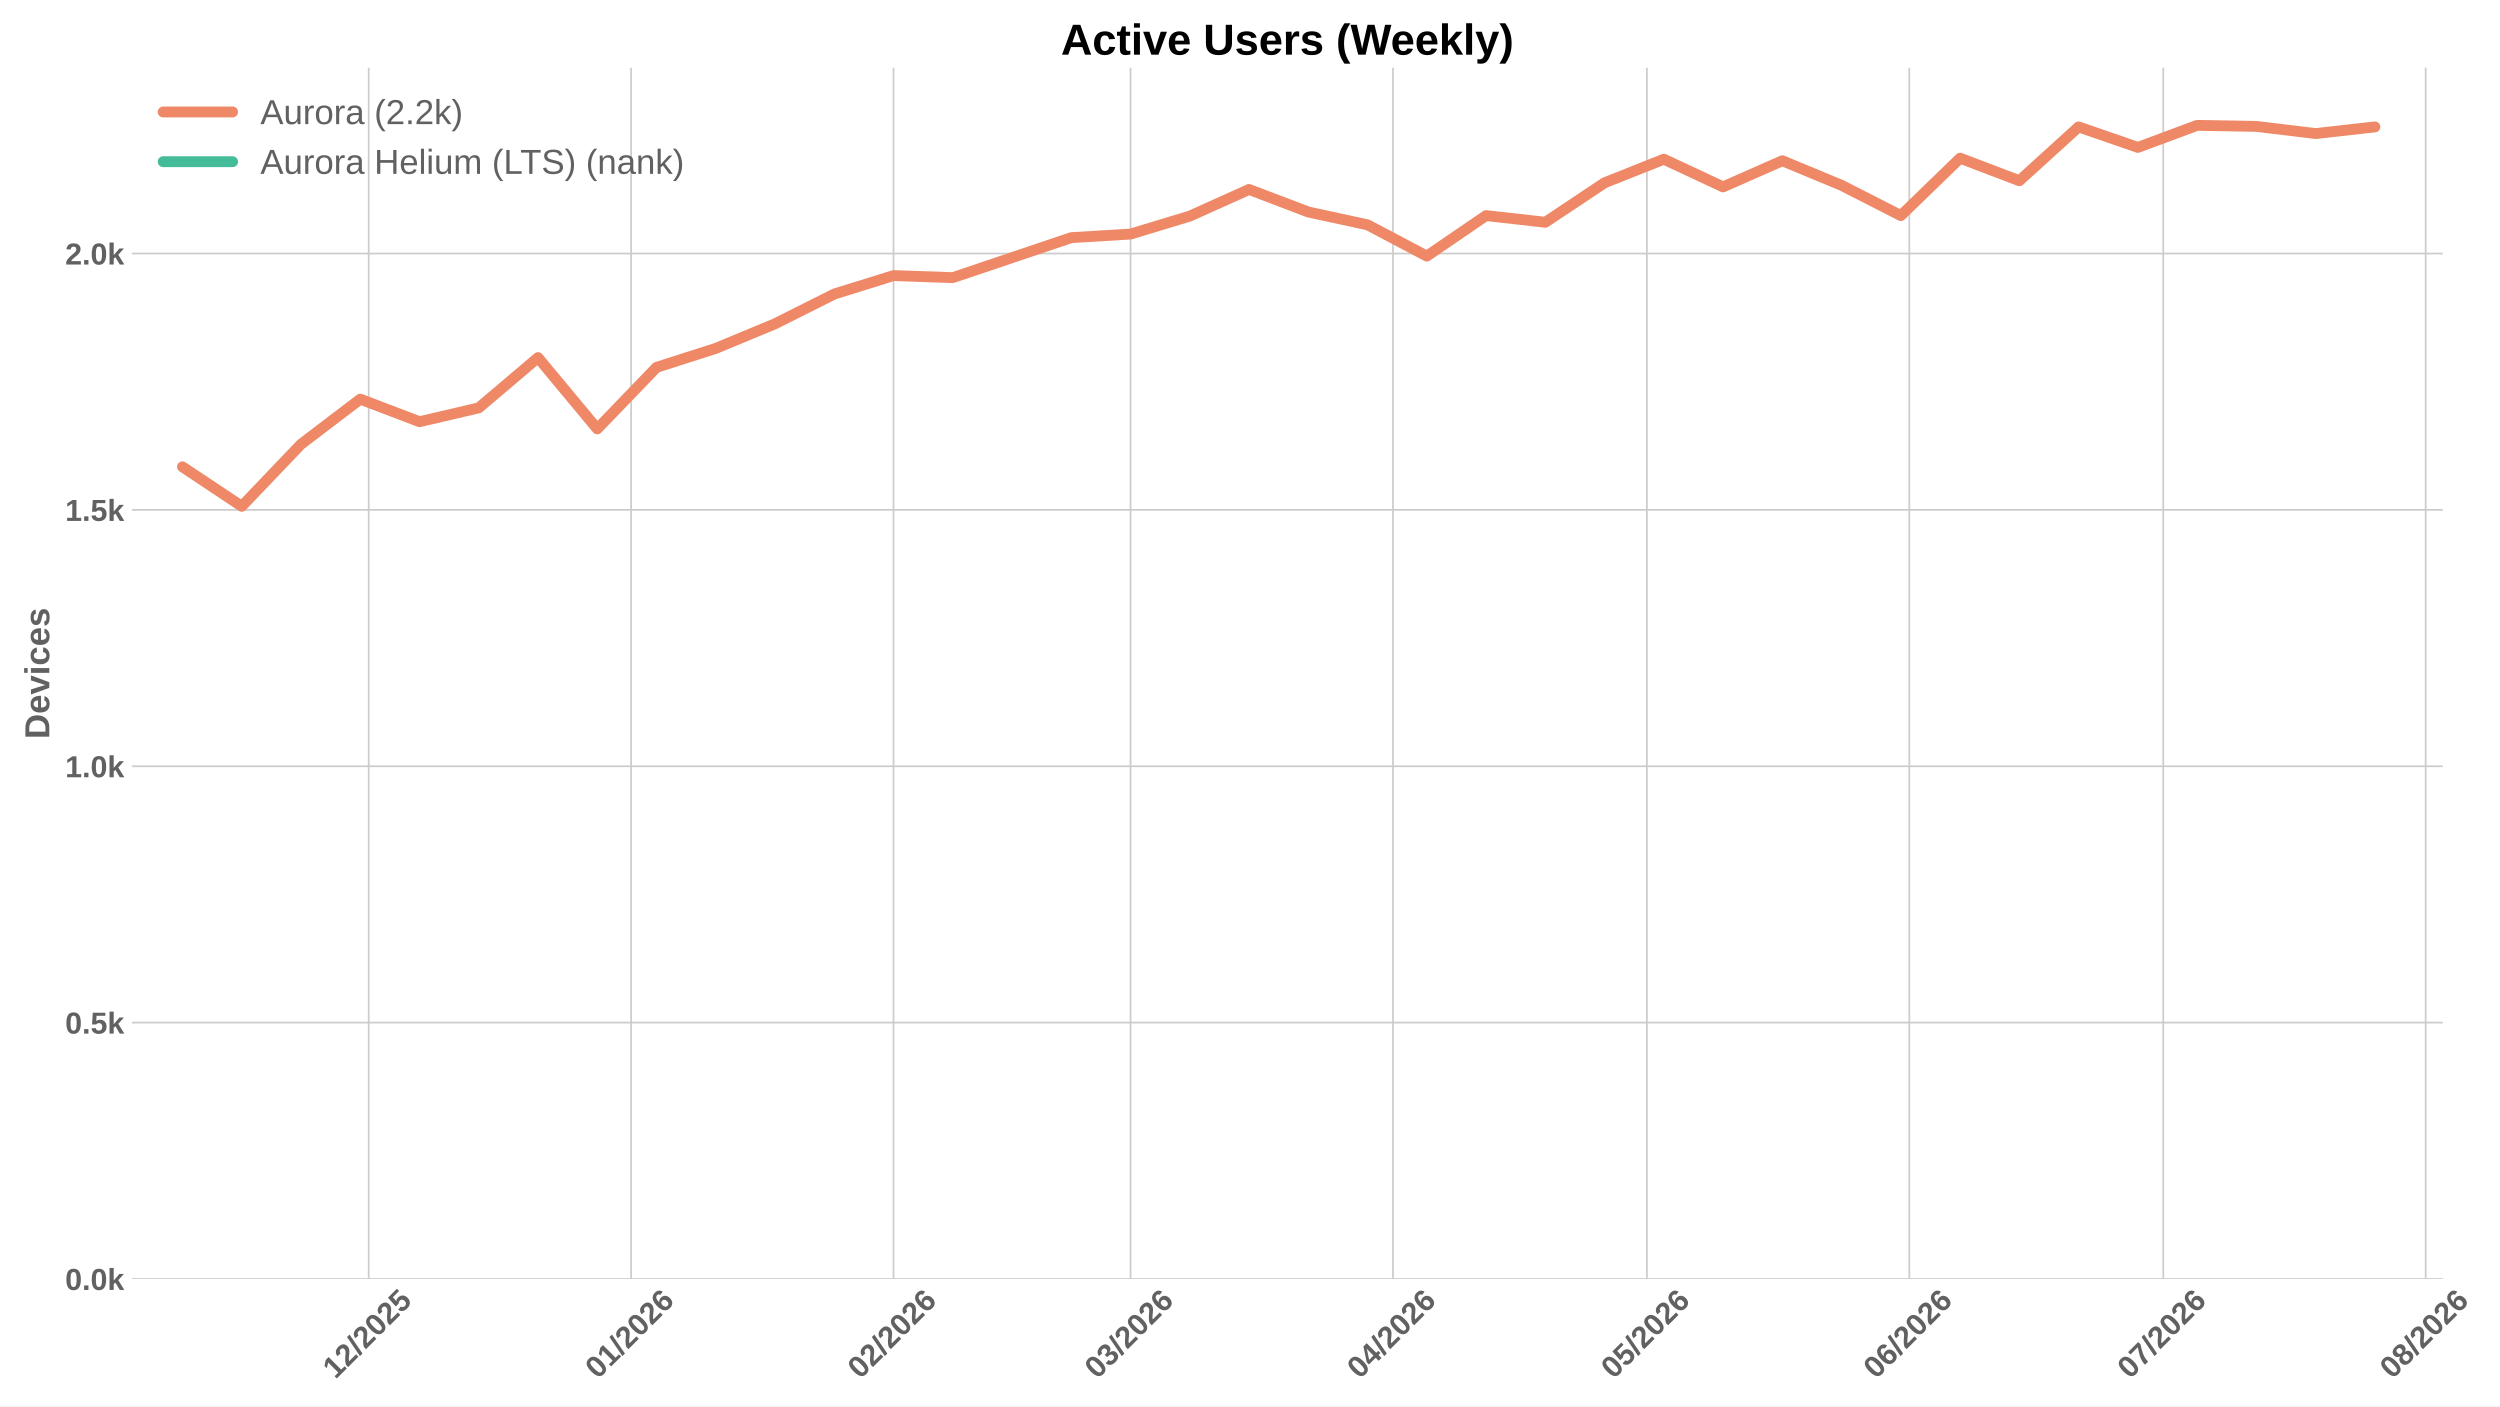
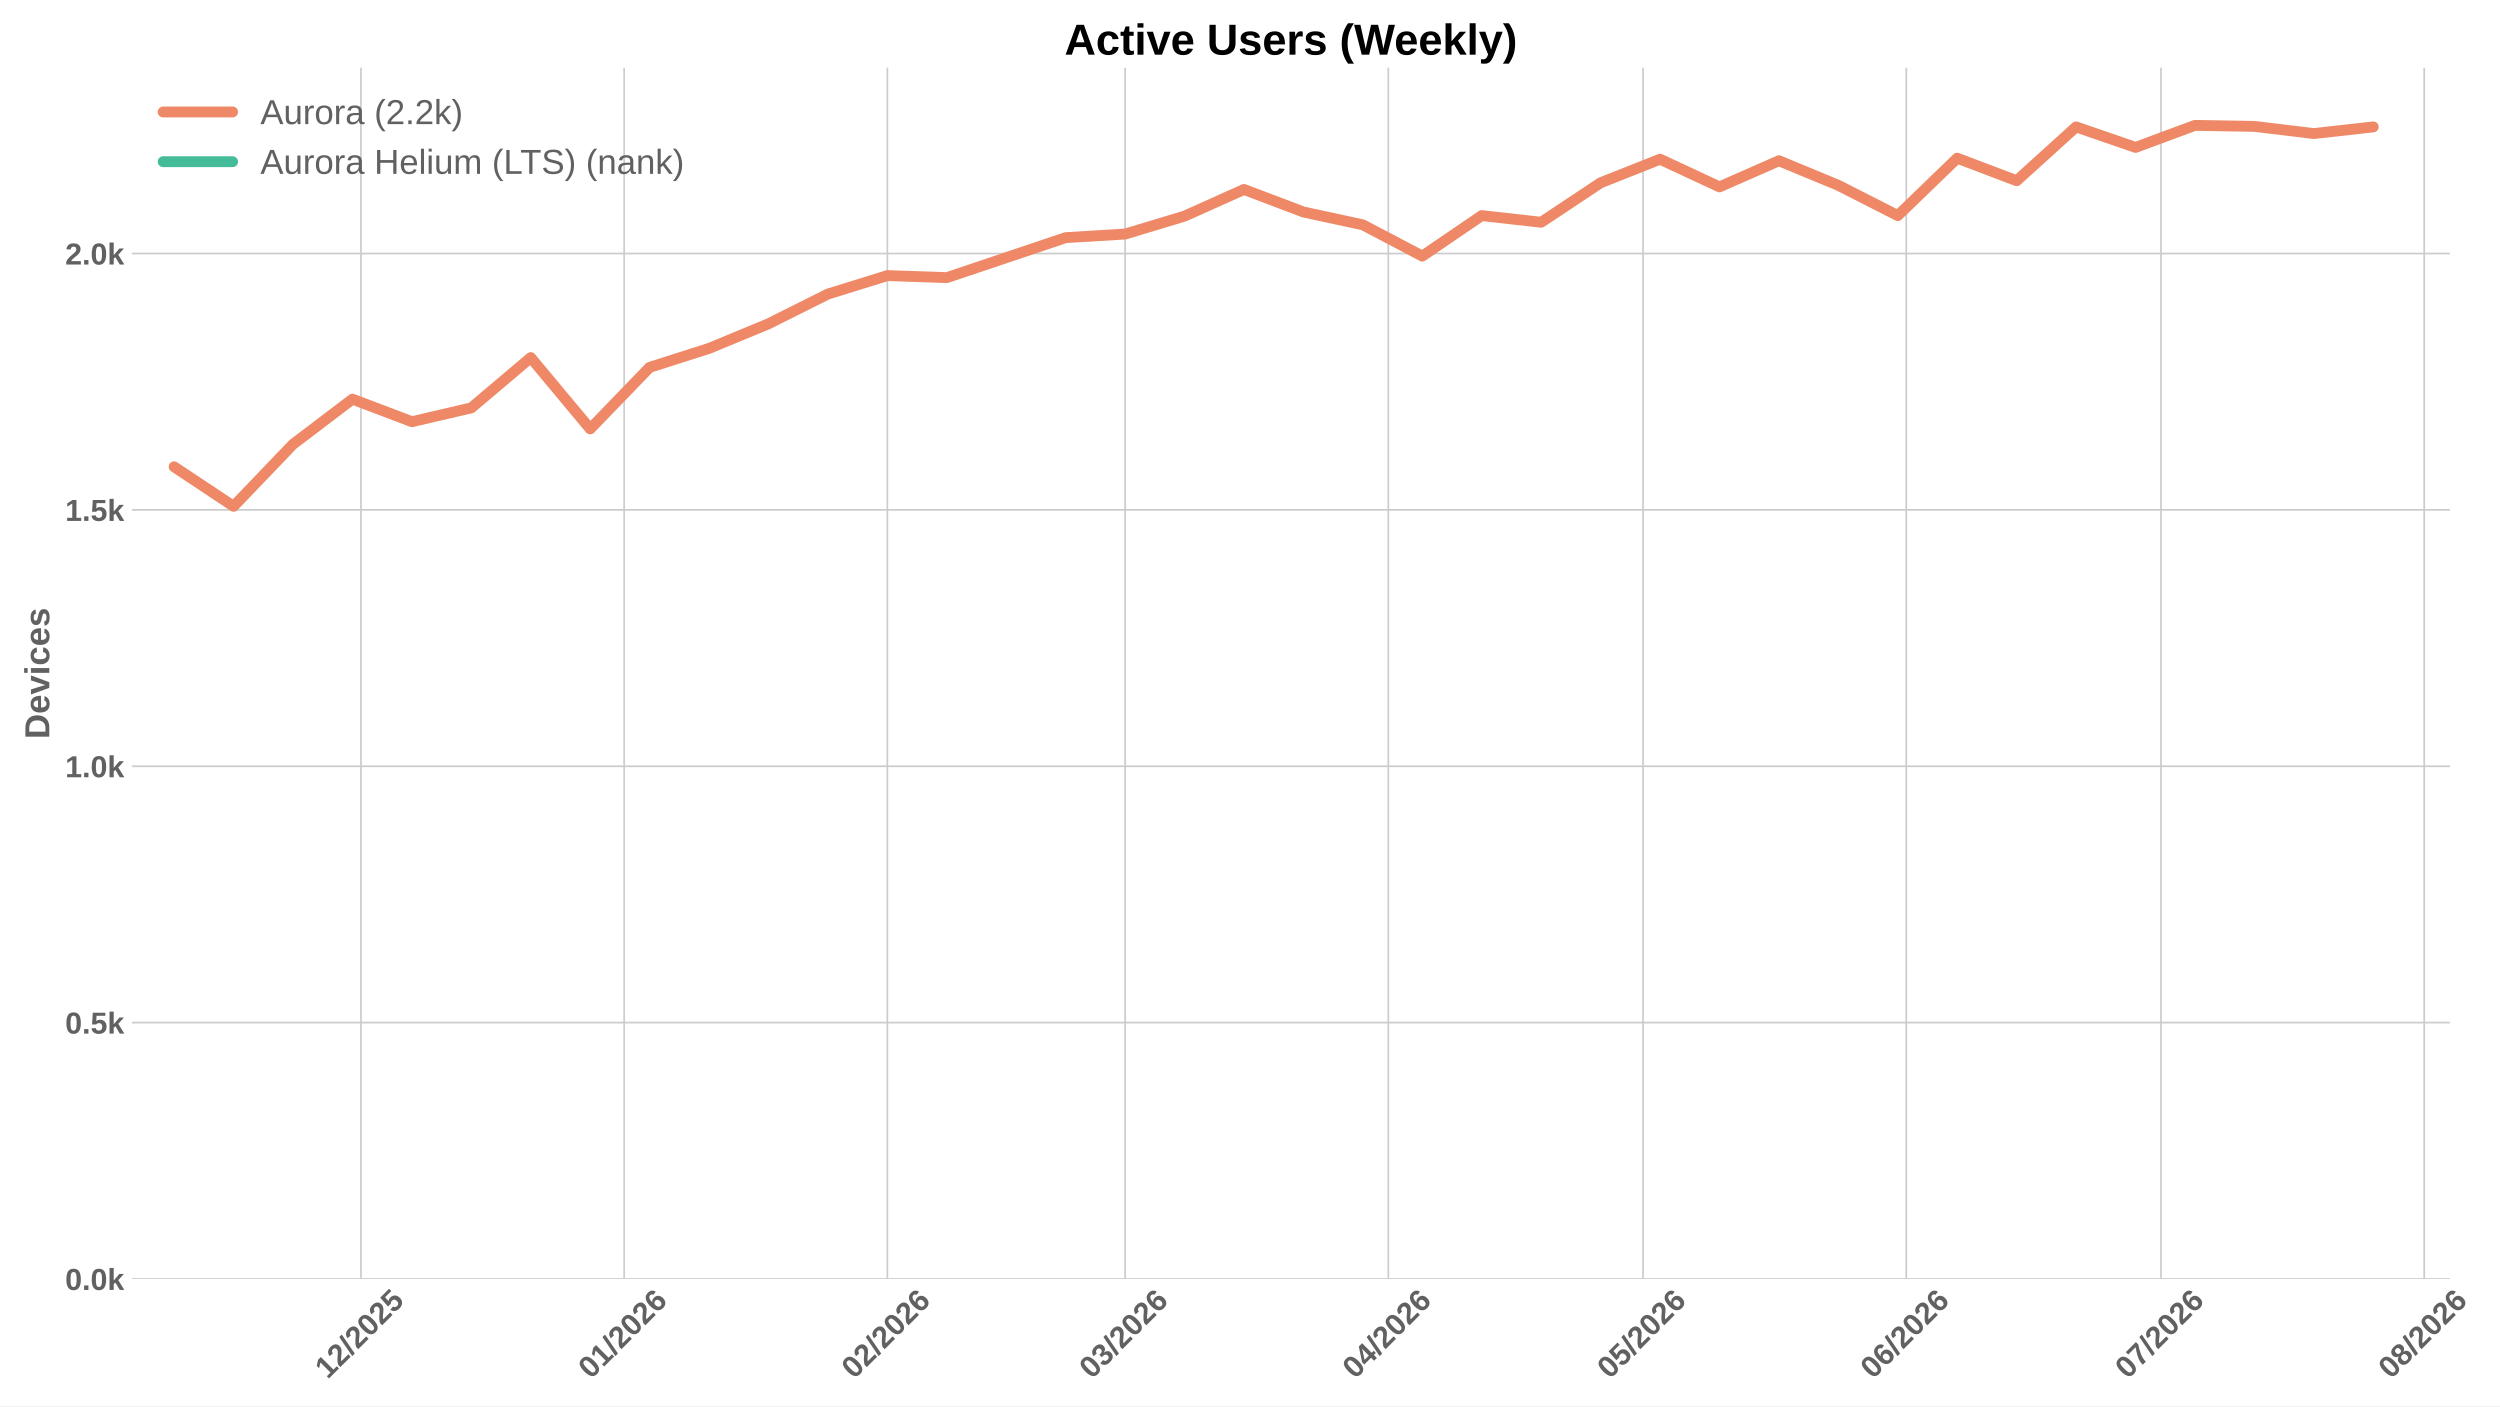
<svg xmlns="http://www.w3.org/2000/svg" xmlns:xlink="http://www.w3.org/1999/xlink" width="1152pt" height="648pt" viewBox="0 0 1152 648" version="1.1">
  <defs>
    <style type="text/css">*{stroke-linejoin: round; stroke-linecap: butt}</style>
  </defs>
  <g id="figure_1">
    <g id="patch_1">
      <path d="M 0 648  L 1152 648  L 1152 0  L 0 0  z " style="fill: #ffffff" />
    </g>
    <g id="axes_1">
      <g id="patch_2">
-         <path d="M 60.78 589.343  L 1125.646 589.343  L 1125.646 31.2  L 60.78 31.2  z " style="fill: #ffffff" />
+         <path d="M 60.78 589.343  L 1128.913 589.343  L 1128.913 31.2  L 60.78 31.2  z " style="fill: #ffffff" />
      </g>
      <g id="matplotlib.axis_1">
        <g id="xtick_1">
          <g id="line2d_1">
-             <path d="M 169.897 589.343  L 169.897 31.2  " clip-path="url(#p13e51ba9c6)" style="fill: none; stroke: #cccccc; stroke-width: 0.8; stroke-linecap: round" />
+             <path d="M 166.323 589.343  L 166.323 31.2  " clip-path="url(#pc45cc05af5)" style="fill: none; stroke: #cccccc; stroke-width: 0.8; stroke-linecap: round" />
          </g>
          <g id="line2d_2" />
          <g id="text_1">
-             <g style="fill: #616161" transform="translate(154.5668 635.7977) rotate(-45) scale(0.14 -0.14)">
+             <g style="fill: #616161" transform="translate(150.9926 635.7977) rotate(-45) scale(0.14 -0.14)">
              <defs>
                <path id="LiberationSans-Bold-31" d="M 403 0  L 403 653  L 1494 653  L 1494 3656  L 438 2997  L 438 3688  L 1541 4403  L 2372 4403  L 2372 653  L 3381 653  L 3381 0  L 403 0  z " transform="scale(0.015625)" />
                <path id="LiberationSans-Bold-32" d="M 222 0  L 222 609  Q 394 988 711 1347  Q 1028 1706 1509 2097  Q 1972 2472 2158 2715  Q 2344 2959 2344 3194  Q 2344 3769 1766 3769  Q 1484 3769 1336 3617  Q 1188 3466 1144 3163  L 259 3213  Q 334 3825 717 4147  Q 1100 4469 1759 4469  Q 2472 4469 2853 4144  Q 3234 3819 3234 3231  Q 3234 2922 3112 2672  Q 2991 2422 2800 2211  Q 2609 2000 2376 1815  Q 2144 1631 1925 1456  Q 1706 1281 1526 1103  Q 1347 925 1259 722  L 3303 722  L 3303 0  L 222 0  z " transform="scale(0.015625)" />
                <path id="LiberationSans-Bold-2f" d="M 63 -128  L 972 4638  L 1716 4638  L 822 -128  L 63 -128  z " transform="scale(0.015625)" />
                <path id="LiberationSans-Bold-30" d="M 3297 2203  Q 3297 1088 2914 512  Q 2531 -63 1766 -63  Q 253 -63 253 2203  Q 253 2994 418 3494  Q 584 3994 915 4231  Q 1247 4469 1791 4469  Q 2572 4469 2934 3903  Q 3297 3338 3297 2203  z M 2416 2203  Q 2416 2813 2356 3150  Q 2297 3488 2165 3634  Q 2034 3781 1784 3781  Q 1519 3781 1383 3632  Q 1247 3484 1189 3148  Q 1131 2813 1131 2203  Q 1131 1600 1192 1261  Q 1253 922 1386 775  Q 1519 628 1772 628  Q 2022 628 2158 783  Q 2294 938 2355 1278  Q 2416 1619 2416 2203  z " transform="scale(0.015625)" />
                <path id="LiberationSans-Bold-35" d="M 3381 1466  Q 3381 766 2945 351  Q 2509 -63 1750 -63  Q 1088 -63 689 235  Q 291 534 197 1100  L 1075 1172  Q 1144 891 1319 762  Q 1494 634 1759 634  Q 2088 634 2283 843  Q 2478 1053 2478 1447  Q 2478 1794 2293 2001  Q 2109 2209 1778 2209  Q 1413 2209 1181 1925  L 325 1925  L 478 4403  L 3125 4403  L 3125 3750  L 1275 3750  L 1203 2638  Q 1522 2919 2000 2919  Q 2628 2919 3004 2528  Q 3381 2138 3381 1466  z " transform="scale(0.015625)" />
              </defs>
              <use xlink:href="#LiberationSans-Bold-31" />
              <use xlink:href="#LiberationSans-Bold-32" transform="translate(55.61523 0)" />
              <use xlink:href="#LiberationSans-Bold-2f" transform="translate(111.2305 0)" />
              <use xlink:href="#LiberationSans-Bold-32" transform="translate(139.0137 0)" />
              <use xlink:href="#LiberationSans-Bold-30" transform="translate(194.6289 0)" />
              <use xlink:href="#LiberationSans-Bold-32" transform="translate(250.2441 0)" />
              <use xlink:href="#LiberationSans-Bold-35" transform="translate(305.8594 0)" />
            </g>
          </g>
        </g>
        <g id="xtick_2">
          <g id="line2d_3">
-             <path d="M 290.816 589.343  L 290.816 31.2  " clip-path="url(#p13e51ba9c6)" style="fill: none; stroke: #cccccc; stroke-width: 0.8; stroke-linecap: round" />
+             <path d="M 287.613 589.343  L 287.613 31.2  " clip-path="url(#pc45cc05af5)" style="fill: none; stroke: #cccccc; stroke-width: 0.8; stroke-linecap: round" />
          </g>
          <g id="line2d_4" />
          <g id="text_2">
-             <g style="fill: #616161" transform="translate(275.4857 635.7977) rotate(-45) scale(0.14 -0.14)">
+             <g style="fill: #616161" transform="translate(272.2824 635.7977) rotate(-45) scale(0.14 -0.14)">
              <defs>
                <path id="LiberationSans-Bold-36" d="M 3328 1441  Q 3328 738 2934 337  Q 2541 -63 1847 -63  Q 1069 -63 651 482  Q 234 1028 234 2100  Q 234 3278 657 3873  Q 1081 4469 1869 4469  Q 2428 4469 2751 4222  Q 3075 3975 3209 3456  L 2381 3341  Q 2263 3775 1850 3775  Q 1497 3775 1295 3422  Q 1094 3069 1094 2350  Q 1234 2584 1484 2709  Q 1734 2834 2050 2834  Q 2641 2834 2984 2459  Q 3328 2084 3328 1441  z M 2447 1416  Q 2447 1791 2273 1989  Q 2100 2188 1797 2188  Q 1506 2188 1331 2002  Q 1156 1816 1156 1509  Q 1156 1125 1339 873  Q 1522 622 1819 622  Q 2116 622 2281 833  Q 2447 1044 2447 1416  z " transform="scale(0.015625)" />
              </defs>
              <use xlink:href="#LiberationSans-Bold-30" />
              <use xlink:href="#LiberationSans-Bold-31" transform="translate(55.61523 0)" />
              <use xlink:href="#LiberationSans-Bold-2f" transform="translate(111.2305 0)" />
              <use xlink:href="#LiberationSans-Bold-32" transform="translate(139.0137 0)" />
              <use xlink:href="#LiberationSans-Bold-30" transform="translate(194.6289 0)" />
              <use xlink:href="#LiberationSans-Bold-32" transform="translate(250.2441 0)" />
              <use xlink:href="#LiberationSans-Bold-36" transform="translate(305.8594 0)" />
            </g>
          </g>
        </g>
        <g id="xtick_3">
          <g id="line2d_5">
-             <path d="M 411.735 589.343  L 411.735 31.2  " clip-path="url(#p13e51ba9c6)" style="fill: none; stroke: #cccccc; stroke-width: 0.8; stroke-linecap: round" />
+             <path d="M 408.903 589.343  L 408.903 31.2  " clip-path="url(#pc45cc05af5)" style="fill: none; stroke: #cccccc; stroke-width: 0.8; stroke-linecap: round" />
          </g>
          <g id="line2d_6" />
          <g id="text_3">
-             <g style="fill: #616161" transform="translate(396.4045 635.7977) rotate(-45) scale(0.14 -0.14)">
+             <g style="fill: #616161" transform="translate(393.5723 635.7977) rotate(-45) scale(0.14 -0.14)">
              <use xlink:href="#LiberationSans-Bold-30" />
              <use xlink:href="#LiberationSans-Bold-32" transform="translate(55.61523 0)" />
              <use xlink:href="#LiberationSans-Bold-2f" transform="translate(111.2305 0)" />
              <use xlink:href="#LiberationSans-Bold-32" transform="translate(139.0137 0)" />
              <use xlink:href="#LiberationSans-Bold-30" transform="translate(194.6289 0)" />
              <use xlink:href="#LiberationSans-Bold-32" transform="translate(250.2441 0)" />
              <use xlink:href="#LiberationSans-Bold-36" transform="translate(305.8594 0)" />
            </g>
          </g>
        </g>
        <g id="xtick_4">
          <g id="line2d_7">
-             <path d="M 520.952 589.343  L 520.952 31.2  " clip-path="url(#p13e51ba9c6)" style="fill: none; stroke: #cccccc; stroke-width: 0.8; stroke-linecap: round" />
+             <path d="M 518.455 589.343  L 518.455 31.2  " clip-path="url(#pc45cc05af5)" style="fill: none; stroke: #cccccc; stroke-width: 0.8; stroke-linecap: round" />
          </g>
          <g id="line2d_8" />
          <g id="text_4">
-             <g style="fill: #616161" transform="translate(505.6216 635.7977) rotate(-45) scale(0.14 -0.14)">
+             <g style="fill: #616161" transform="translate(503.1245 635.7977) rotate(-45) scale(0.14 -0.14)">
              <defs>
                <path id="LiberationSans-Bold-33" d="M 3328 1222  Q 3328 603 2922 265  Q 2516 -72 1766 -72  Q 1056 -72 637 254  Q 219 581 147 1197  L 1041 1275  Q 1125 641 1763 641  Q 2078 641 2253 797  Q 2428 953 2428 1275  Q 2428 1569 2215 1725  Q 2003 1881 1584 1881  L 1278 1881  L 1278 2591  L 1566 2591  Q 1944 2591 2134 2745  Q 2325 2900 2325 3188  Q 2325 3459 2173 3614  Q 2022 3769 1731 3769  Q 1459 3769 1292 3619  Q 1125 3469 1100 3194  L 222 3256  Q 291 3825 694 4147  Q 1097 4469 1747 4469  Q 2438 4469 2827 4158  Q 3216 3847 3216 3297  Q 3216 2884 2973 2618  Q 2731 2353 2275 2266  L 2275 2253  Q 2781 2194 3054 1920  Q 3328 1647 3328 1222  z " transform="scale(0.015625)" />
              </defs>
              <use xlink:href="#LiberationSans-Bold-30" />
              <use xlink:href="#LiberationSans-Bold-33" transform="translate(55.61523 0)" />
              <use xlink:href="#LiberationSans-Bold-2f" transform="translate(111.2305 0)" />
              <use xlink:href="#LiberationSans-Bold-32" transform="translate(139.0137 0)" />
              <use xlink:href="#LiberationSans-Bold-30" transform="translate(194.6289 0)" />
              <use xlink:href="#LiberationSans-Bold-32" transform="translate(250.2441 0)" />
              <use xlink:href="#LiberationSans-Bold-36" transform="translate(305.8594 0)" />
            </g>
          </g>
        </g>
        <g id="xtick_5">
          <g id="line2d_9">
-             <path d="M 641.871 589.343  L 641.871 31.2  " clip-path="url(#p13e51ba9c6)" style="fill: none; stroke: #cccccc; stroke-width: 0.8; stroke-linecap: round" />
+             <path d="M 639.745 589.343  L 639.745 31.2  " clip-path="url(#pc45cc05af5)" style="fill: none; stroke: #cccccc; stroke-width: 0.8; stroke-linecap: round" />
          </g>
          <g id="line2d_10" />
          <g id="text_5">
-             <g style="fill: #616161" transform="translate(626.5404 635.7977) rotate(-45) scale(0.14 -0.14)">
+             <g style="fill: #616161" transform="translate(624.4143 635.7977) rotate(-45) scale(0.14 -0.14)">
              <defs>
                <path id="LiberationSans-Bold-34" d="M 2938 897  L 2938 0  L 2100 0  L 2100 897  L 97 897  L 97 1556  L 1956 4403  L 2938 4403  L 2938 1550  L 3525 1550  L 3525 897  L 2938 897  z M 2100 2991  Q 2100 3159 2111 3356  Q 2122 3553 2128 3609  Q 2047 3434 1834 3103  L 813 1550  L 2100 1550  L 2100 2991  z " transform="scale(0.015625)" />
              </defs>
              <use xlink:href="#LiberationSans-Bold-30" />
              <use xlink:href="#LiberationSans-Bold-34" transform="translate(55.61523 0)" />
              <use xlink:href="#LiberationSans-Bold-2f" transform="translate(111.2305 0)" />
              <use xlink:href="#LiberationSans-Bold-32" transform="translate(139.0137 0)" />
              <use xlink:href="#LiberationSans-Bold-30" transform="translate(194.6289 0)" />
              <use xlink:href="#LiberationSans-Bold-32" transform="translate(250.2441 0)" />
              <use xlink:href="#LiberationSans-Bold-36" transform="translate(305.8594 0)" />
            </g>
          </g>
        </g>
        <g id="xtick_6">
          <g id="line2d_11">
-             <path d="M 758.889 589.343  L 758.889 31.2  " clip-path="url(#p13e51ba9c6)" style="fill: none; stroke: #cccccc; stroke-width: 0.8; stroke-linecap: round" />
+             <path d="M 757.122 589.343  L 757.122 31.2  " clip-path="url(#pc45cc05af5)" style="fill: none; stroke: #cccccc; stroke-width: 0.8; stroke-linecap: round" />
          </g>
          <g id="line2d_12" />
          <g id="text_6">
-             <g style="fill: #616161" transform="translate(743.5587 635.7977) rotate(-45) scale(0.14 -0.14)">
+             <g style="fill: #616161" transform="translate(741.7916 635.7977) rotate(-45) scale(0.14 -0.14)">
              <use xlink:href="#LiberationSans-Bold-30" />
              <use xlink:href="#LiberationSans-Bold-35" transform="translate(55.61523 0)" />
              <use xlink:href="#LiberationSans-Bold-2f" transform="translate(111.2305 0)" />
              <use xlink:href="#LiberationSans-Bold-32" transform="translate(139.0137 0)" />
              <use xlink:href="#LiberationSans-Bold-30" transform="translate(194.6289 0)" />
              <use xlink:href="#LiberationSans-Bold-32" transform="translate(250.2441 0)" />
              <use xlink:href="#LiberationSans-Bold-36" transform="translate(305.8594 0)" />
            </g>
          </g>
        </g>
        <g id="xtick_7">
          <g id="line2d_13">
-             <path d="M 879.808 589.343  L 879.808 31.2  " clip-path="url(#p13e51ba9c6)" style="fill: none; stroke: #cccccc; stroke-width: 0.8; stroke-linecap: round" />
+             <path d="M 878.412 589.343  L 878.412 31.2  " clip-path="url(#pc45cc05af5)" style="fill: none; stroke: #cccccc; stroke-width: 0.8; stroke-linecap: round" />
          </g>
          <g id="line2d_14" />
          <g id="text_7">
-             <g style="fill: #616161" transform="translate(864.4775 635.7977) rotate(-45) scale(0.14 -0.14)">
+             <g style="fill: #616161" transform="translate(863.0815 635.7977) rotate(-45) scale(0.14 -0.14)">
              <use xlink:href="#LiberationSans-Bold-30" />
              <use xlink:href="#LiberationSans-Bold-36" transform="translate(55.61523 0)" />
              <use xlink:href="#LiberationSans-Bold-2f" transform="translate(111.2305 0)" />
              <use xlink:href="#LiberationSans-Bold-32" transform="translate(139.0137 0)" />
              <use xlink:href="#LiberationSans-Bold-30" transform="translate(194.6289 0)" />
              <use xlink:href="#LiberationSans-Bold-32" transform="translate(250.2441 0)" />
              <use xlink:href="#LiberationSans-Bold-36" transform="translate(305.8594 0)" />
            </g>
          </g>
        </g>
        <g id="xtick_8">
          <g id="line2d_15">
-             <path d="M 996.826 589.343  L 996.826 31.2  " clip-path="url(#p13e51ba9c6)" style="fill: none; stroke: #cccccc; stroke-width: 0.8; stroke-linecap: round" />
+             <path d="M 995.789 589.343  L 995.789 31.2  " clip-path="url(#pc45cc05af5)" style="fill: none; stroke: #cccccc; stroke-width: 0.8; stroke-linecap: round" />
          </g>
          <g id="line2d_16" />
          <g id="text_8">
-             <g style="fill: #616161" transform="translate(981.4958 635.7977) rotate(-45) scale(0.14 -0.14)">
+             <g style="fill: #616161" transform="translate(980.4588 635.7977) rotate(-45) scale(0.14 -0.14)">
              <defs>
                <path id="LiberationSans-Bold-37" d="M 3278 3706  Q 2981 3238 2717 2797  Q 2453 2356 2256 1911  Q 2059 1466 1945 995  Q 1831 525 1831 0  L 916 0  Q 916 550 1059 1064  Q 1203 1578 1475 2111  Q 1747 2644 2463 3681  L 275 3681  L 275 4403  L 3278 4403  L 3278 3706  z " transform="scale(0.015625)" />
              </defs>
              <use xlink:href="#LiberationSans-Bold-30" />
              <use xlink:href="#LiberationSans-Bold-37" transform="translate(55.61523 0)" />
              <use xlink:href="#LiberationSans-Bold-2f" transform="translate(111.2305 0)" />
              <use xlink:href="#LiberationSans-Bold-32" transform="translate(139.0137 0)" />
              <use xlink:href="#LiberationSans-Bold-30" transform="translate(194.6289 0)" />
              <use xlink:href="#LiberationSans-Bold-32" transform="translate(250.2441 0)" />
              <use xlink:href="#LiberationSans-Bold-36" transform="translate(305.8594 0)" />
            </g>
          </g>
        </g>
        <g id="xtick_9">
          <g id="line2d_17">
-             <path d="M 1117.745 589.343  L 1117.745 31.2  " clip-path="url(#p13e51ba9c6)" style="fill: none; stroke: #cccccc; stroke-width: 0.8; stroke-linecap: round" />
+             <path d="M 1117.079 589.343  L 1117.079 31.2  " clip-path="url(#pc45cc05af5)" style="fill: none; stroke: #cccccc; stroke-width: 0.8; stroke-linecap: round" />
          </g>
          <g id="line2d_18" />
          <g id="text_9">
-             <g style="fill: #616161" transform="translate(1102.415 635.7977) rotate(-45) scale(0.14 -0.14)">
+             <g style="fill: #616161" transform="translate(1101.749 635.7977) rotate(-45) scale(0.14 -0.14)">
              <defs>
                <path id="LiberationSans-Bold-38" d="M 3363 1241  Q 3363 622 2953 279  Q 2544 -63 1784 -63  Q 1031 -63 617 278  Q 203 619 203 1234  Q 203 1656 447 1945  Q 691 2234 1100 2303  L 1100 2316  Q 744 2394 525 2669  Q 306 2944 306 3303  Q 306 3844 689 4156  Q 1072 4469 1772 4469  Q 2488 4469 2870 4164  Q 3253 3859 3253 3297  Q 3253 2938 3036 2666  Q 2819 2394 2453 2322  L 2453 2309  Q 2878 2241 3120 1961  Q 3363 1681 3363 1241  z M 2350 3250  Q 2350 3563 2206 3708  Q 2063 3853 1772 3853  Q 1203 3853 1203 3250  Q 1203 2619 1778 2619  Q 2066 2619 2208 2766  Q 2350 2913 2350 3250  z M 2453 1313  Q 2453 2003 1766 2003  Q 1447 2003 1276 1822  Q 1106 1641 1106 1300  Q 1106 913 1275 734  Q 1444 556 1791 556  Q 2131 556 2292 734  Q 2453 913 2453 1313  z " transform="scale(0.015625)" />
              </defs>
              <use xlink:href="#LiberationSans-Bold-30" />
              <use xlink:href="#LiberationSans-Bold-38" transform="translate(55.61523 0)" />
              <use xlink:href="#LiberationSans-Bold-2f" transform="translate(111.2305 0)" />
              <use xlink:href="#LiberationSans-Bold-32" transform="translate(139.0137 0)" />
              <use xlink:href="#LiberationSans-Bold-30" transform="translate(194.6289 0)" />
              <use xlink:href="#LiberationSans-Bold-32" transform="translate(250.2441 0)" />
              <use xlink:href="#LiberationSans-Bold-36" transform="translate(305.8594 0)" />
            </g>
          </g>
        </g>
      </g>
      <g id="matplotlib.axis_2">
        <g id="ytick_1">
          <g id="line2d_19">
-             <path d="M 60.78 589.343  L 1125.646 589.343  " clip-path="url(#p13e51ba9c6)" style="fill: none; stroke: #cccccc; stroke-width: 0.8; stroke-linecap: round" />
+             <path d="M 60.78 589.343  L 1128.913 589.343  " clip-path="url(#pc45cc05af5)" style="fill: none; stroke: #cccccc; stroke-width: 0.8; stroke-linecap: round" />
          </g>
          <g id="line2d_20" />
          <g id="text_10">
            <g style="fill: #616161" transform="translate(30.03469 594.416) scale(0.14 -0.14)">
              <defs>
                <path id="LiberationSans-Bold-2e" d="M 434 0  L 434 953  L 1338 953  L 1338 0  L 434 0  z " transform="scale(0.015625)" />
                <path id="LiberationSans-Bold-6b" d="M 2606 0  L 1703 1531  L 1325 1269  L 1325 0  L 447 0  L 447 4638  L 1325 4638  L 1325 1981  L 2531 3381  L 3475 3381  L 2288 2063  L 3566 0  L 2606 0  z " transform="scale(0.015625)" />
              </defs>
              <use xlink:href="#LiberationSans-Bold-30" />
              <use xlink:href="#LiberationSans-Bold-2e" transform="translate(55.61523 0)" />
              <use xlink:href="#LiberationSans-Bold-30" transform="translate(83.39844 0)" />
              <use xlink:href="#LiberationSans-Bold-6b" transform="translate(139.0137 0)" />
            </g>
          </g>
        </g>
        <g id="ytick_2">
          <g id="line2d_21">
-             <path d="M 60.78 471.215  L 1125.646 471.215  " clip-path="url(#p13e51ba9c6)" style="fill: none; stroke: #cccccc; stroke-width: 0.8; stroke-linecap: round" />
+             <path d="M 60.78 471.215  L 1128.913 471.215  " clip-path="url(#pc45cc05af5)" style="fill: none; stroke: #cccccc; stroke-width: 0.8; stroke-linecap: round" />
          </g>
          <g id="line2d_22" />
          <g id="text_11">
            <g style="fill: #616161" transform="translate(30.03469 476.288) scale(0.14 -0.14)">
              <use xlink:href="#LiberationSans-Bold-30" />
              <use xlink:href="#LiberationSans-Bold-2e" transform="translate(55.61523 0)" />
              <use xlink:href="#LiberationSans-Bold-35" transform="translate(83.39844 0)" />
              <use xlink:href="#LiberationSans-Bold-6b" transform="translate(139.0137 0)" />
            </g>
          </g>
        </g>
        <g id="ytick_3">
          <g id="line2d_23">
-             <path d="M 60.78 353.087  L 1125.646 353.087  " clip-path="url(#p13e51ba9c6)" style="fill: none; stroke: #cccccc; stroke-width: 0.8; stroke-linecap: round" />
+             <path d="M 60.78 353.087  L 1128.913 353.087  " clip-path="url(#pc45cc05af5)" style="fill: none; stroke: #cccccc; stroke-width: 0.8; stroke-linecap: round" />
          </g>
          <g id="line2d_24" />
          <g id="text_12">
            <g style="fill: #616161" transform="translate(30.03469 358.1599) scale(0.14 -0.14)">
              <use xlink:href="#LiberationSans-Bold-31" />
              <use xlink:href="#LiberationSans-Bold-2e" transform="translate(55.61523 0)" />
              <use xlink:href="#LiberationSans-Bold-30" transform="translate(83.39844 0)" />
              <use xlink:href="#LiberationSans-Bold-6b" transform="translate(139.0137 0)" />
            </g>
          </g>
        </g>
        <g id="ytick_4">
          <g id="line2d_25">
-             <path d="M 60.78 234.959  L 1125.646 234.959  " clip-path="url(#p13e51ba9c6)" style="fill: none; stroke: #cccccc; stroke-width: 0.8; stroke-linecap: round" />
+             <path d="M 60.78 234.959  L 1128.913 234.959  " clip-path="url(#pc45cc05af5)" style="fill: none; stroke: #cccccc; stroke-width: 0.8; stroke-linecap: round" />
          </g>
          <g id="line2d_26" />
          <g id="text_13">
            <g style="fill: #616161" transform="translate(30.03469 240.0319) scale(0.14 -0.14)">
              <use xlink:href="#LiberationSans-Bold-31" />
              <use xlink:href="#LiberationSans-Bold-2e" transform="translate(55.61523 0)" />
              <use xlink:href="#LiberationSans-Bold-35" transform="translate(83.39844 0)" />
              <use xlink:href="#LiberationSans-Bold-6b" transform="translate(139.0137 0)" />
            </g>
          </g>
        </g>
        <g id="ytick_5">
          <g id="line2d_27">
-             <path d="M 60.78 116.831  L 1125.646 116.831  " clip-path="url(#p13e51ba9c6)" style="fill: none; stroke: #cccccc; stroke-width: 0.8; stroke-linecap: round" />
+             <path d="M 60.78 116.831  L 1128.913 116.831  " clip-path="url(#pc45cc05af5)" style="fill: none; stroke: #cccccc; stroke-width: 0.8; stroke-linecap: round" />
          </g>
          <g id="line2d_28" />
          <g id="text_14">
            <g style="fill: #616161" transform="translate(30.03469 121.9038) scale(0.14 -0.14)">
              <use xlink:href="#LiberationSans-Bold-32" />
              <use xlink:href="#LiberationSans-Bold-2e" transform="translate(55.61523 0)" />
              <use xlink:href="#LiberationSans-Bold-30" transform="translate(83.39844 0)" />
              <use xlink:href="#LiberationSans-Bold-6b" transform="translate(139.0137 0)" />
            </g>
          </g>
        </g>
        <g id="text_15">
          <g style="fill: #616161" transform="translate(22.71469 340.5153) rotate(-90) scale(0.16 -0.16)">
            <defs>
              <path id="LiberationSans-Bold-44" d="M 4353 2234  Q 4353 1553 4086 1045  Q 3819 538 3330 269  Q 2841 0 2209 0  L 428 0  L 428 4403  L 2022 4403  Q 3134 4403 3743 3842  Q 4353 3281 4353 2234  z M 3425 2234  Q 3425 2944 3056 3317  Q 2688 3691 2003 3691  L 1350 3691  L 1350 713  L 2131 713  Q 2725 713 3075 1122  Q 3425 1531 3425 2234  z " transform="scale(0.015625)" />
              <path id="LiberationSans-Bold-65" d="M 1831 -63  Q 1069 -63 659 389  Q 250 841 250 1706  Q 250 2544 665 2994  Q 1081 3444 1844 3444  Q 2572 3444 2956 2961  Q 3341 2478 3341 1547  L 3341 1522  L 1172 1522  Q 1172 1028 1355 776  Q 1538 525 1875 525  Q 2341 525 2463 928  L 3291 856  Q 2931 -63 1831 -63  z M 1831 2891  Q 1522 2891 1355 2675  Q 1188 2459 1178 2072  L 2491 2072  Q 2466 2481 2294 2686  Q 2122 2891 1831 2891  z " transform="scale(0.015625)" />
              <path id="LiberationSans-Bold-76" d="M 2284 0  L 1234 0  L 25 3381  L 953 3381  L 1544 1491  Q 1591 1334 1766 709  Q 1797 838 1894 1159  Q 1991 1481 2613 3381  L 3531 3381  L 2284 0  z " transform="scale(0.015625)" />
              <path id="LiberationSans-Bold-69" d="M 447 3991  L 447 4638  L 1325 4638  L 1325 3991  L 447 3991  z M 447 0  L 447 3381  L 1325 3381  L 1325 0  L 447 0  z " transform="scale(0.015625)" />
              <path id="LiberationSans-Bold-63" d="M 1856 -63  Q 1088 -63 669 395  Q 250 853 250 1672  Q 250 2509 672 2976  Q 1094 3444 1869 3444  Q 2466 3444 2856 3144  Q 3247 2844 3347 2316  L 2463 2272  Q 2425 2531 2275 2686  Q 2125 2841 1850 2841  Q 1172 2841 1172 1706  Q 1172 538 1863 538  Q 2113 538 2281 695  Q 2450 853 2491 1166  L 3372 1125  Q 3325 778 3123 506  Q 2922 234 2594 85  Q 2266 -63 1856 -63  z " transform="scale(0.015625)" />
              <path id="LiberationSans-Bold-73" d="M 3297 988  Q 3297 497 2895 217  Q 2494 -63 1784 -63  Q 1088 -63 717 157  Q 347 378 225 844  L 997 959  Q 1063 719 1223 619  Q 1384 519 1784 519  Q 2153 519 2322 612  Q 2491 706 2491 906  Q 2491 1069 2355 1164  Q 2219 1259 1894 1325  Q 1150 1472 890 1598  Q 631 1725 495 1926  Q 359 2128 359 2422  Q 359 2906 732 3176  Q 1106 3447 1791 3447  Q 2394 3447 2761 3212  Q 3128 2978 3219 2534  L 2441 2453  Q 2403 2659 2256 2761  Q 2109 2863 1791 2863  Q 1478 2863 1322 2783  Q 1166 2703 1166 2516  Q 1166 2369 1286 2283  Q 1406 2197 1691 2141  Q 2088 2059 2395 1973  Q 2703 1888 2889 1769  Q 3075 1650 3186 1464  Q 3297 1278 3297 988  z " transform="scale(0.015625)" />
            </defs>
            <use xlink:href="#LiberationSans-Bold-44" />
            <use xlink:href="#LiberationSans-Bold-65" transform="translate(72.2168 0)" />
            <use xlink:href="#LiberationSans-Bold-76" transform="translate(127.832 0)" />
            <use xlink:href="#LiberationSans-Bold-69" transform="translate(183.4473 0)" />
            <use xlink:href="#LiberationSans-Bold-63" transform="translate(211.2305 0)" />
            <use xlink:href="#LiberationSans-Bold-65" transform="translate(266.8457 0)" />
            <use xlink:href="#LiberationSans-Bold-73" transform="translate(322.4609 0)" />
          </g>
        </g>
      </g>
      <g id="line2d_29">
-         <path d="M 84.084 215.114  L 111.388 233.305  L 138.692 204.718  L 165.997 183.928  L 193.301 194.323  L 220.605 187.944  L 247.909 164.791  L 275.214 197.631  L 302.518 169.28  L 329.822 160.538  L 357.126 149.198  L 384.431 135.495  L 411.735 126.99  L 439.039 127.935  L 466.343 118.721  L 493.648 109.507  L 520.952 107.853  L 548.256 99.584  L 575.56 87.299  L 602.865 97.694  L 630.169 103.601  L 657.473 118.012  L 684.777 99.348  L 712.082 102.419  L 739.386 84.228  L 766.69 73.36  L 793.994 86.118  L 821.299 74.069  L 848.603 85.409  L 875.907 99.348  L 903.211 72.887  L 930.516 83.283  L 957.82 58.476  L 985.124 67.926  L 1012.428 57.767  L 1039.733 58.24  L 1067.037 61.547  L 1094.341 58.476  " clip-path="url(#p13e51ba9c6)" style="fill: none; stroke: #ee8866; stroke-width: 5; stroke-linecap: round" />
+         <path d="M 80.246 215.114  L 107.634 233.305  L 135.022 204.718  L 162.41 183.928  L 189.798 194.323  L 217.186 187.944  L 244.574 164.791  L 271.962 197.631  L 299.35 169.28  L 326.739 160.538  L 354.127 149.198  L 381.515 135.495  L 408.903 126.99  L 436.291 127.935  L 463.679 118.721  L 491.067 109.507  L 518.455 107.853  L 545.843 99.584  L 573.231 87.299  L 600.619 97.694  L 628.007 103.601  L 655.395 118.012  L 682.783 99.348  L 710.171 102.419  L 737.559 84.228  L 764.947 73.36  L 792.335 86.118  L 819.723 74.069  L 847.111 85.409  L 874.499 99.348  L 901.887 72.887  L 929.275 83.283  L 956.663 58.476  L 984.051 67.926  L 1011.439 57.767  L 1038.827 58.24  L 1066.215 61.547  L 1093.604 58.476  " clip-path="url(#pc45cc05af5)" style="fill: none; stroke: #ee8866; stroke-width: 5; stroke-linecap: round" />
      </g>
      <g id="line2d_30">
-         <path d="M 165.997 589.107  M 247.909 589.107  M 329.822 589.107  " clip-path="url(#p13e51ba9c6)" style="fill: none; stroke: #44bb99; stroke-width: 5; stroke-linecap: round" />
+         <path d="M 162.41 589.107  M 244.574 589.107  M 326.739 589.107  " clip-path="url(#pc45cc05af5)" style="fill: none; stroke: #44bb99; stroke-width: 5; stroke-linecap: round" />
      </g>
      <g id="patch_3">
        <path d="M 60.78 589.343  L 60.78 31.2  " style="fill: none" />
      </g>
      <g id="patch_4">
-         <path d="M 1125.646 589.343  L 1125.646 31.2  " style="fill: none" />
+         <path d="M 1128.913 589.343  L 1128.913 31.2  " style="fill: none" />
      </g>
      <g id="patch_5">
-         <path d="M 60.78 589.343  L 1125.646 589.343  " style="fill: none" />
+         <path d="M 60.78 589.343  L 1128.913 589.343  " style="fill: none" />
      </g>
      <g id="patch_6">
-         <path d="M 60.78 31.2  L 1125.646 31.2  " style="fill: none" />
+         <path d="M 60.78 31.2  L 1128.913 31.2  " style="fill: none" />
      </g>
      <g id="text_16">
-         <g transform="translate(488.9021 25.2) scale(0.2 -0.2)">
+         <g transform="translate(490.5358 25.2) scale(0.2 -0.2)">
          <defs>
            <path id="LiberationSans-Bold-41" d="M 3541 0  L 3150 1125  L 1472 1125  L 1081 0  L 159 0  L 1766 4403  L 2853 4403  L 4453 0  L 3541 0  z M 2309 3725  L 2291 3656  Q 2259 3544 2215 3400  Q 2172 3256 1678 1819  L 2944 1819  L 2509 3084  L 2375 3509  L 2309 3725  z " transform="scale(0.015625)" />
            <path id="LiberationSans-Bold-74" d="M 1313 -56  Q 925 -56 715 155  Q 506 366 506 794  L 506 2788  L 78 2788  L 78 3381  L 550 3381  L 825 4175  L 1375 4175  L 1375 3381  L 2016 3381  L 2016 2788  L 1375 2788  L 1375 1031  Q 1375 784 1469 667  Q 1563 550 1759 550  Q 1863 550 2053 594  L 2053 50  Q 1728 -56 1313 -56  z " transform="scale(0.015625)" />
            <path id="LiberationSans-Bold-20" transform="scale(0.015625)" />
            <path id="LiberationSans-Bold-55" d="M 2259 -63  Q 1350 -63 867 381  Q 384 825 384 1650  L 384 4403  L 1306 4403  L 1306 1722  Q 1306 1200 1554 929  Q 1803 659 2284 659  Q 2778 659 3043 942  Q 3309 1225 3309 1753  L 3309 4403  L 4231 4403  L 4231 1697  Q 4231 859 3714 398  Q 3197 -63 2259 -63  z " transform="scale(0.015625)" />
            <path id="LiberationSans-Bold-72" d="M 447 0  L 447 2588  Q 447 2866 439 3052  Q 431 3238 422 3381  L 1259 3381  Q 1269 3325 1284 3039  Q 1300 2753 1300 2659  L 1313 2659  Q 1441 3016 1541 3161  Q 1641 3306 1778 3376  Q 1916 3447 2122 3447  Q 2291 3447 2394 3400  L 2394 2666  Q 2181 2713 2019 2713  Q 1691 2713 1508 2447  Q 1325 2181 1325 1659  L 1325 0  L 447 0  z " transform="scale(0.015625)" />
            <path id="LiberationSans-Bold-28" d="M 1247 -1328  Q 756 -622 537 81  Q 319 784 319 1659  Q 319 2531 537 3232  Q 756 3934 1247 4638  L 2125 4638  Q 1631 3925 1407 3219  Q 1184 2513 1184 1656  Q 1184 803 1406 101  Q 1628 -600 2125 -1328  L 1247 -1328  z " transform="scale(0.015625)" />
            <path id="LiberationSans-Bold-57" d="M 4897 0  L 3803 0  L 3206 2547  Q 3097 2997 3022 3488  Q 2947 3078 2900 2864  Q 2853 2650 2234 0  L 1141 0  L 6 4403  L 941 4403  L 1578 1559  L 1722 872  Q 1809 1306 1892 1701  Q 1975 2097 2516 4403  L 3547 4403  L 4103 2059  Q 4169 1797 4325 872  L 4403 1234  L 4569 1953  L 5100 4403  L 6034 4403  L 4897 0  z " transform="scale(0.015625)" />
            <path id="LiberationSans-Bold-6c" d="M 447 0  L 447 4638  L 1325 4638  L 1325 0  L 447 0  z " transform="scale(0.015625)" />
            <path id="LiberationSans-Bold-79" d="M 884 -1328  Q 569 -1328 331 -1288  L 331 -663  Q 497 -688 634 -688  Q 822 -688 945 -628  Q 1069 -569 1167 -431  Q 1266 -294 1388 34  L 50 3381  L 978 3381  L 1509 1797  Q 1634 1456 1825 753  L 1903 1050  L 2106 1784  L 2606 3381  L 3525 3381  L 2188 -178  Q 1919 -828 1630 -1078  Q 1341 -1328 884 -1328  z " transform="scale(0.015625)" />
            <path id="LiberationSans-Bold-29" d="M 6 -1328  Q 506 -597 726 101  Q 947 800 947 1656  Q 947 2516 722 3223  Q 497 3931 6 4638  L 884 4638  Q 1378 3928 1595 3225  Q 1813 2522 1813 1659  Q 1813 791 1595 87  Q 1378 -616 884 -1328  L 6 -1328  z " transform="scale(0.015625)" />
          </defs>
          <use xlink:href="#LiberationSans-Bold-41" />
          <use xlink:href="#LiberationSans-Bold-63" transform="translate(72.2168 0)" />
          <use xlink:href="#LiberationSans-Bold-74" transform="translate(127.832 0)" />
          <use xlink:href="#LiberationSans-Bold-69" transform="translate(161.1328 0)" />
          <use xlink:href="#LiberationSans-Bold-76" transform="translate(188.916 0)" />
          <use xlink:href="#LiberationSans-Bold-65" transform="translate(244.5312 0)" />
          <use xlink:href="#LiberationSans-Bold-20" transform="translate(300.1465 0)" />
          <use xlink:href="#LiberationSans-Bold-55" transform="translate(327.9297 0)" />
          <use xlink:href="#LiberationSans-Bold-73" transform="translate(400.1465 0)" />
          <use xlink:href="#LiberationSans-Bold-65" transform="translate(455.7617 0)" />
          <use xlink:href="#LiberationSans-Bold-72" transform="translate(511.377 0)" />
          <use xlink:href="#LiberationSans-Bold-73" transform="translate(550.293 0)" />
          <use xlink:href="#LiberationSans-Bold-20" transform="translate(605.9082 0)" />
          <use xlink:href="#LiberationSans-Bold-28" transform="translate(633.6914 0)" />
          <use xlink:href="#LiberationSans-Bold-57" transform="translate(666.9922 0)" />
          <use xlink:href="#LiberationSans-Bold-65" transform="translate(759.627 0)" />
          <use xlink:href="#LiberationSans-Bold-65" transform="translate(815.2422 0)" />
          <use xlink:href="#LiberationSans-Bold-6b" transform="translate(870.8574 0)" />
          <use xlink:href="#LiberationSans-Bold-6c" transform="translate(926.4727 0)" />
          <use xlink:href="#LiberationSans-Bold-79" transform="translate(954.2559 0)" />
          <use xlink:href="#LiberationSans-Bold-29" transform="translate(1009.871 0)" />
        </g>
      </g>
      <g id="legend_1">
        <g id="line2d_31">
          <path d="M 75.18 51.595  L 91.18 51.595  L 107.18 51.595  " style="fill: none; stroke: #ee8866; stroke-width: 5; stroke-linecap: round" />
        </g>
        <g id="text_17">
          <g style="fill: #616161" transform="translate(119.98 57.195) scale(0.16 -0.16)">
            <defs>
              <path id="LiberationSans-41" d="M 3647 0  L 3144 1288  L 1138 1288  L 631 0  L 13 0  L 1809 4403  L 2488 4403  L 4256 0  L 3647 0  z M 2141 3953  L 2113 3866  Q 2034 3606 1881 3200  L 1319 1753  L 2966 1753  L 2400 3206  Q 2313 3422 2225 3694  L 2141 3953  z " transform="scale(0.015625)" />
              <path id="LiberationSans-75" d="M 981 3381  L 981 1238  Q 981 903 1047 718  Q 1113 534 1256 453  Q 1400 372 1678 372  Q 2084 372 2318 650  Q 2553 928 2553 1422  L 2553 3381  L 3116 3381  L 3116 722  Q 3116 131 3134 0  L 2603 0  Q 2600 16 2597 84  Q 2594 153 2589 242  Q 2584 331 2578 578  L 2569 578  Q 2375 228 2120 82  Q 1866 -63 1488 -63  Q 931 -63 673 214  Q 416 491 416 1128  L 416 3381  L 981 3381  z " transform="scale(0.015625)" />
              <path id="LiberationSans-72" d="M 444 0  L 444 2594  Q 444 2950 425 3381  L 956 3381  Q 981 2806 981 2691  L 994 2691  Q 1128 3125 1303 3284  Q 1478 3444 1797 3444  Q 1909 3444 2025 3413  L 2025 2897  Q 1913 2928 1725 2928  Q 1375 2928 1190 2626  Q 1006 2325 1006 1763  L 1006 0  L 444 0  z " transform="scale(0.015625)" />
              <path id="LiberationSans-6f" d="M 3291 1694  Q 3291 806 2900 371  Q 2509 -63 1766 -63  Q 1025 -63 647 389  Q 269 841 269 1694  Q 269 3444 1784 3444  Q 2559 3444 2925 3017  Q 3291 2591 3291 1694  z M 2700 1694  Q 2700 2394 2492 2711  Q 2284 3028 1794 3028  Q 1300 3028 1079 2704  Q 859 2381 859 1694  Q 859 1025 1076 689  Q 1294 353 1759 353  Q 2266 353 2483 678  Q 2700 1003 2700 1694  z " transform="scale(0.015625)" />
              <path id="LiberationSans-61" d="M 1294 -63  Q 784 -63 528 206  Q 272 475 272 944  Q 272 1469 617 1750  Q 963 2031 1731 2050  L 2491 2063  L 2491 2247  Q 2491 2659 2316 2837  Q 2141 3016 1766 3016  Q 1388 3016 1216 2887  Q 1044 2759 1009 2478  L 422 2531  Q 566 3444 1778 3444  Q 2416 3444 2737 3151  Q 3059 2859 3059 2306  L 3059 850  Q 3059 600 3125 473  Q 3191 347 3375 347  Q 3456 347 3559 369  L 3559 19  Q 3347 -31 3125 -31  Q 2813 -31 2670 133  Q 2528 297 2509 647  L 2491 647  Q 2275 259 1989 98  Q 1703 -63 1294 -63  z M 1422 359  Q 1731 359 1972 500  Q 2213 641 2352 886  Q 2491 1131 2491 1391  L 2491 1669  L 1875 1656  Q 1478 1650 1273 1575  Q 1069 1500 959 1344  Q 850 1188 850 934  Q 850 659 998 509  Q 1147 359 1422 359  z " transform="scale(0.015625)" />
              <path id="LiberationSans-20" transform="scale(0.015625)" />
              <path id="LiberationSans-28" d="M 397 1663  Q 397 2566 680 3284  Q 963 4003 1550 4638  L 2094 4638  Q 1509 3988 1236 3256  Q 963 2525 963 1656  Q 963 791 1233 62  Q 1503 -666 2094 -1325  L 1550 -1325  Q 959 -688 678 32  Q 397 753 397 1650  L 397 1663  z " transform="scale(0.015625)" />
              <path id="LiberationSans-32" d="M 322 0  L 322 397  Q 481 763 711 1042  Q 941 1322 1194 1548  Q 1447 1775 1695 1969  Q 1944 2163 2144 2356  Q 2344 2550 2467 2762  Q 2591 2975 2591 3244  Q 2591 3606 2378 3806  Q 2166 4006 1788 4006  Q 1428 4006 1195 3811  Q 963 3616 922 3263  L 347 3316  Q 409 3844 795 4156  Q 1181 4469 1788 4469  Q 2453 4469 2811 4155  Q 3169 3841 3169 3263  Q 3169 3006 3051 2753  Q 2934 2500 2703 2247  Q 2472 1994 1819 1463  Q 1459 1169 1246 933  Q 1034 697 941 478  L 3238 478  L 3238 0  L 322 0  z " transform="scale(0.015625)" />
              <path id="LiberationSans-2e" d="M 584 0  L 584 684  L 1194 684  L 1194 0  L 584 0  z " transform="scale(0.015625)" />
              <path id="LiberationSans-6b" d="M 2550 0  L 1406 1544  L 994 1203  L 994 0  L 431 0  L 431 4638  L 994 4638  L 994 1741  L 2478 3381  L 3138 3381  L 1766 1928  L 3209 0  L 2550 0  z " transform="scale(0.015625)" />
              <path id="LiberationSans-29" d="M 1734 1650  Q 1734 747 1451 28  Q 1169 -691 581 -1325  L 38 -1325  Q 625 -669 897 57  Q 1169 784 1169 1656  Q 1169 2528 895 3256  Q 622 3984 38 4638  L 581 4638  Q 1172 4000 1453 3279  Q 1734 2559 1734 1663  L 1734 1650  z " transform="scale(0.015625)" />
            </defs>
            <use xlink:href="#LiberationSans-41" />
            <use xlink:href="#LiberationSans-75" transform="translate(66.69922 0)" />
            <use xlink:href="#LiberationSans-72" transform="translate(122.3145 0)" />
            <use xlink:href="#LiberationSans-6f" transform="translate(155.6152 0)" />
            <use xlink:href="#LiberationSans-72" transform="translate(211.2305 0)" />
            <use xlink:href="#LiberationSans-61" transform="translate(244.5312 0)" />
            <use xlink:href="#LiberationSans-20" transform="translate(300.1465 0)" />
            <use xlink:href="#LiberationSans-28" transform="translate(327.9297 0)" />
            <use xlink:href="#LiberationSans-32" transform="translate(361.2305 0)" />
            <use xlink:href="#LiberationSans-2e" transform="translate(416.8457 0)" />
            <use xlink:href="#LiberationSans-32" transform="translate(444.6289 0)" />
            <use xlink:href="#LiberationSans-6b" transform="translate(500.2441 0)" />
            <use xlink:href="#LiberationSans-29" transform="translate(550.2441 0)" />
          </g>
        </g>
        <g id="line2d_32">
          <path d="M 75.18 74.51  L 91.18 74.51  L 107.18 74.51  " style="fill: none; stroke: #44bb99; stroke-width: 5; stroke-linecap: round" />
        </g>
        <g id="text_18">
          <g style="fill: #616161" transform="translate(119.98 80.11) scale(0.16 -0.16)">
            <defs>
              <path id="LiberationSans-48" d="M 3503 0  L 3503 2041  L 1122 2041  L 1122 0  L 525 0  L 525 4403  L 1122 4403  L 1122 2541  L 3503 2541  L 3503 4403  L 4100 4403  L 4100 0  L 3503 0  z " transform="scale(0.015625)" />
              <path id="LiberationSans-65" d="M 863 1572  Q 863 991 1103 675  Q 1344 359 1806 359  Q 2172 359 2392 506  Q 2613 653 2691 878  L 3184 738  Q 2881 -63 1806 -63  Q 1056 -63 664 384  Q 272 831 272 1713  Q 272 2550 664 2997  Q 1056 3444 1784 3444  Q 3275 3444 3275 1647  L 3275 1572  L 863 1572  z M 2694 2003  Q 2647 2538 2422 2783  Q 2197 3028 1775 3028  Q 1366 3028 1127 2754  Q 888 2481 869 2003  L 2694 2003  z " transform="scale(0.015625)" />
              <path id="LiberationSans-6c" d="M 431 0  L 431 4638  L 994 4638  L 994 0  L 431 0  z " transform="scale(0.015625)" />
              <path id="LiberationSans-69" d="M 428 4100  L 428 4638  L 991 4638  L 991 4100  L 428 4100  z M 428 0  L 428 3381  L 991 3381  L 991 0  L 428 0  z " transform="scale(0.015625)" />
              <path id="LiberationSans-6d" d="M 2400 0  L 2400 2144  Q 2400 2634 2265 2821  Q 2131 3009 1781 3009  Q 1422 3009 1212 2734  Q 1003 2459 1003 1959  L 1003 0  L 444 0  L 444 2659  Q 444 3250 425 3381  L 956 3381  Q 959 3366 962 3297  Q 966 3228 970 3139  Q 975 3050 981 2803  L 991 2803  Q 1172 3163 1406 3303  Q 1641 3444 1978 3444  Q 2363 3444 2586 3291  Q 2809 3138 2897 2803  L 2906 2803  Q 3081 3144 3329 3294  Q 3578 3444 3931 3444  Q 4444 3444 4676 3166  Q 4909 2888 4909 2253  L 4909 0  L 4353 0  L 4353 2144  Q 4353 2634 4218 2821  Q 4084 3009 3734 3009  Q 3366 3009 3161 2736  Q 2956 2463 2956 1959  L 2956 0  L 2400 0  z " transform="scale(0.015625)" />
              <path id="LiberationSans-4c" d="M 525 0  L 525 4403  L 1122 4403  L 1122 488  L 3347 488  L 3347 0  L 525 0  z " transform="scale(0.015625)" />
              <path id="LiberationSans-54" d="M 2250 3916  L 2250 0  L 1656 0  L 1656 3916  L 144 3916  L 144 4403  L 3763 4403  L 3763 3916  L 2250 3916  z " transform="scale(0.015625)" />
              <path id="LiberationSans-53" d="M 3975 1216  Q 3975 606 3498 271  Q 3022 -63 2156 -63  Q 547 -63 291 1056  L 869 1172  Q 969 775 1294 589  Q 1619 403 2178 403  Q 2756 403 3070 601  Q 3384 800 3384 1184  Q 3384 1400 3286 1534  Q 3188 1669 3009 1756  Q 2831 1844 2584 1903  Q 2338 1963 2038 2031  Q 1516 2147 1245 2262  Q 975 2378 819 2520  Q 663 2663 580 2853  Q 497 3044 497 3291  Q 497 3856 930 4162  Q 1363 4469 2169 4469  Q 2919 4469 3316 4239  Q 3713 4009 3872 3456  L 3284 3353  Q 3188 3703 2916 3861  Q 2644 4019 2163 4019  Q 1634 4019 1356 3844  Q 1078 3669 1078 3322  Q 1078 3119 1186 2986  Q 1294 2853 1497 2761  Q 1700 2669 2306 2534  Q 2509 2488 2711 2439  Q 2913 2391 3097 2323  Q 3281 2256 3442 2165  Q 3603 2075 3722 1944  Q 3841 1813 3908 1634  Q 3975 1456 3975 1216  z " transform="scale(0.015625)" />
              <path id="LiberationSans-6e" d="M 2578 0  L 2578 2144  Q 2578 2478 2512 2662  Q 2447 2847 2303 2928  Q 2159 3009 1881 3009  Q 1475 3009 1240 2731  Q 1006 2453 1006 1959  L 1006 0  L 444 0  L 444 2659  Q 444 3250 425 3381  L 956 3381  Q 959 3366 962 3297  Q 966 3228 970 3139  Q 975 3050 981 2803  L 991 2803  Q 1184 3153 1439 3298  Q 1694 3444 2072 3444  Q 2628 3444 2886 3167  Q 3144 2891 3144 2253  L 3144 0  L 2578 0  z " transform="scale(0.015625)" />
            </defs>
            <use xlink:href="#LiberationSans-41" />
            <use xlink:href="#LiberationSans-75" transform="translate(66.69922 0)" />
            <use xlink:href="#LiberationSans-72" transform="translate(122.3145 0)" />
            <use xlink:href="#LiberationSans-6f" transform="translate(155.6152 0)" />
            <use xlink:href="#LiberationSans-72" transform="translate(211.2305 0)" />
            <use xlink:href="#LiberationSans-61" transform="translate(244.5312 0)" />
            <use xlink:href="#LiberationSans-20" transform="translate(300.1465 0)" />
            <use xlink:href="#LiberationSans-48" transform="translate(327.9297 0)" />
            <use xlink:href="#LiberationSans-65" transform="translate(400.1465 0)" />
            <use xlink:href="#LiberationSans-6c" transform="translate(455.7617 0)" />
            <use xlink:href="#LiberationSans-69" transform="translate(477.9785 0)" />
            <use xlink:href="#LiberationSans-75" transform="translate(500.1953 0)" />
            <use xlink:href="#LiberationSans-6d" transform="translate(555.8105 0)" />
            <use xlink:href="#LiberationSans-20" transform="translate(639.1113 0)" />
            <use xlink:href="#LiberationSans-28" transform="translate(666.8945 0)" />
            <use xlink:href="#LiberationSans-4c" transform="translate(700.1953 0)" />
            <use xlink:href="#LiberationSans-54" transform="translate(748.4355 0)" />
            <use xlink:href="#LiberationSans-53" transform="translate(809.5195 0)" />
            <use xlink:href="#LiberationSans-29" transform="translate(876.2188 0)" />
            <use xlink:href="#LiberationSans-20" transform="translate(909.5195 0)" />
            <use xlink:href="#LiberationSans-28" transform="translate(937.3027 0)" />
            <use xlink:href="#LiberationSans-6e" transform="translate(970.6035 0)" />
            <use xlink:href="#LiberationSans-61" transform="translate(1026.219 0)" />
            <use xlink:href="#LiberationSans-6e" transform="translate(1081.834 0)" />
            <use xlink:href="#LiberationSans-6b" transform="translate(1137.449 0)" />
            <use xlink:href="#LiberationSans-29" transform="translate(1187.449 0)" />
          </g>
        </g>
      </g>
    </g>
  </g>
  <defs>
-     <clipPath id="p13e51ba9c6">
-       <rect x="60.78" y="31.2" width="1064.866" height="558.143" />
+     <clipPath id="pc45cc05af5">
+       <rect x="60.78" y="31.2" width="1068.133" height="558.143" />
    </clipPath>
  </defs>
</svg>
